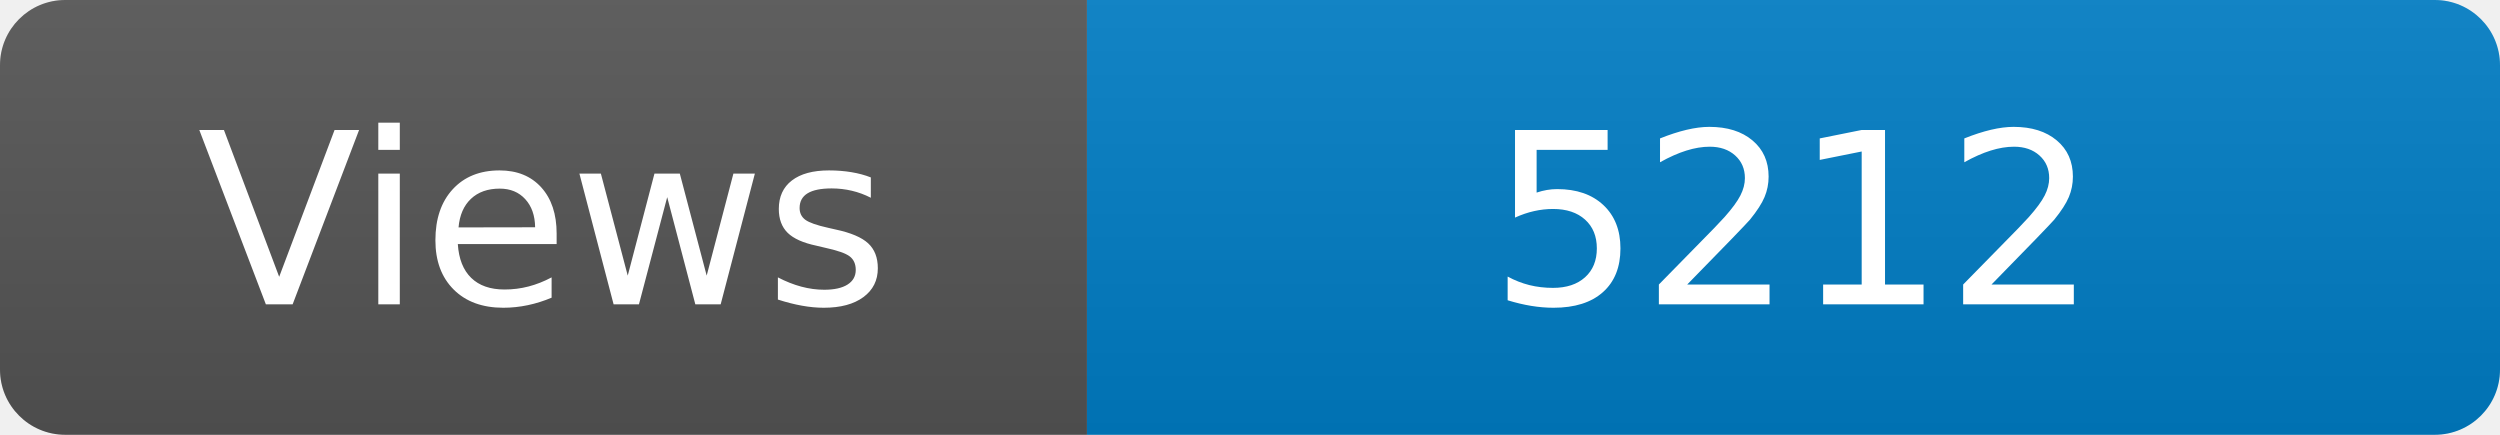
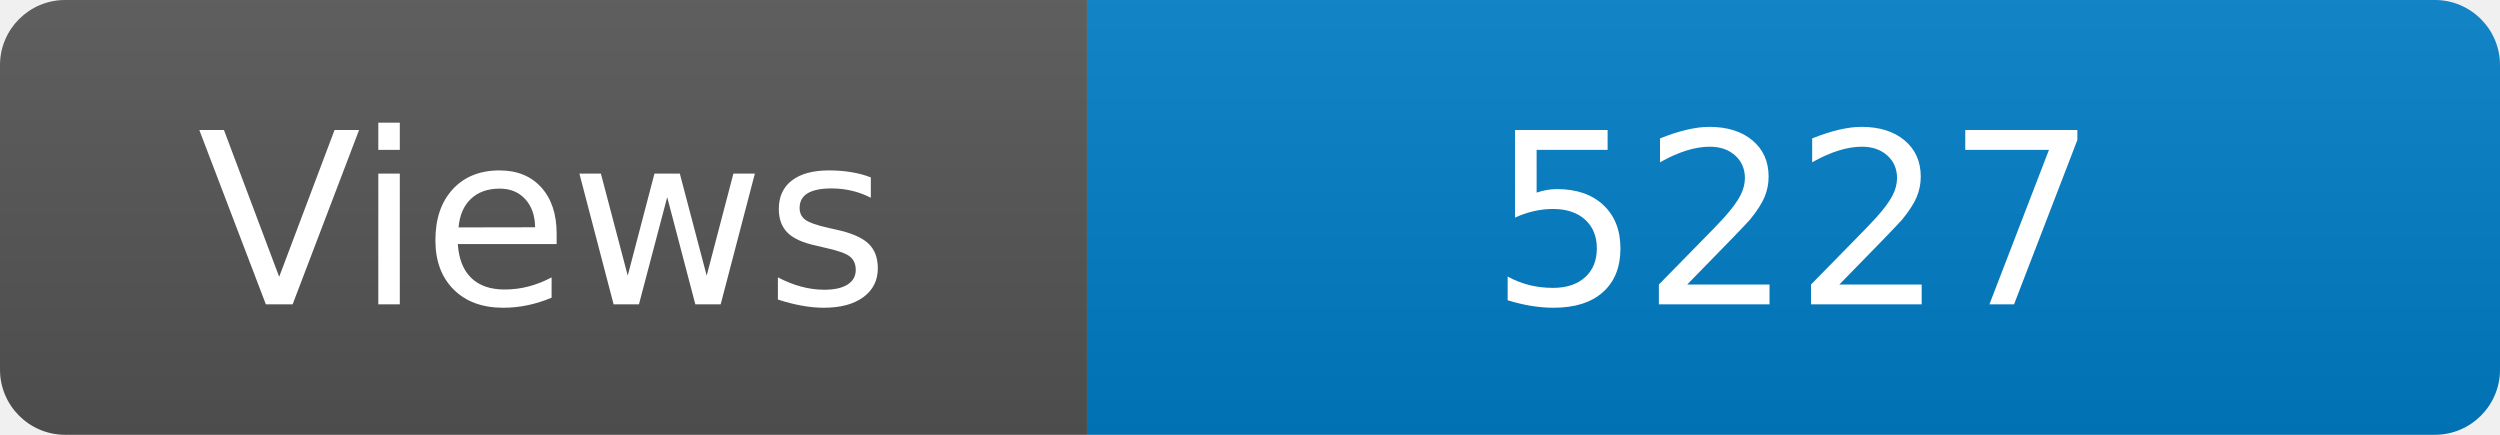
<svg xmlns="http://www.w3.org/2000/svg" width="115" height="20" role="img" aria-label="Maintained?: yes">
  <linearGradient id="s" x2="0" y2="100%">
    <stop offset="0" stop-color="#bbb" stop-opacity=".1" />
    <stop offset="1" stop-opacity=".1" />
  </linearGradient>
  <clipPath id="r">
    <rect width="115" height="20" rx="3" fill="#fff" />
  </clipPath>
  <g clip-path="url(#r)">
    <rect width="50" height="20" fill="#555" />
    <rect x="50" width="160" height="20" fill="#007ec6" />
    <rect width="115" height="20" fill="url(#s)" />
  </g>
  <g fill="#fff" text-anchor="middle" font-family="Verdana,Geneva,DejaVu Sans,sans-serif" font-size="110">
    <text x="250" y="140" transform="scale(.1)" fill="#fff">Views</text>
-     <text x="825" y="140" transform="scale(.1)" fill="#fff">5212</text>
+     <text x="825" y="140" transform="scale(.1)" fill="#fff">5227</text>
  </g>
</svg>
